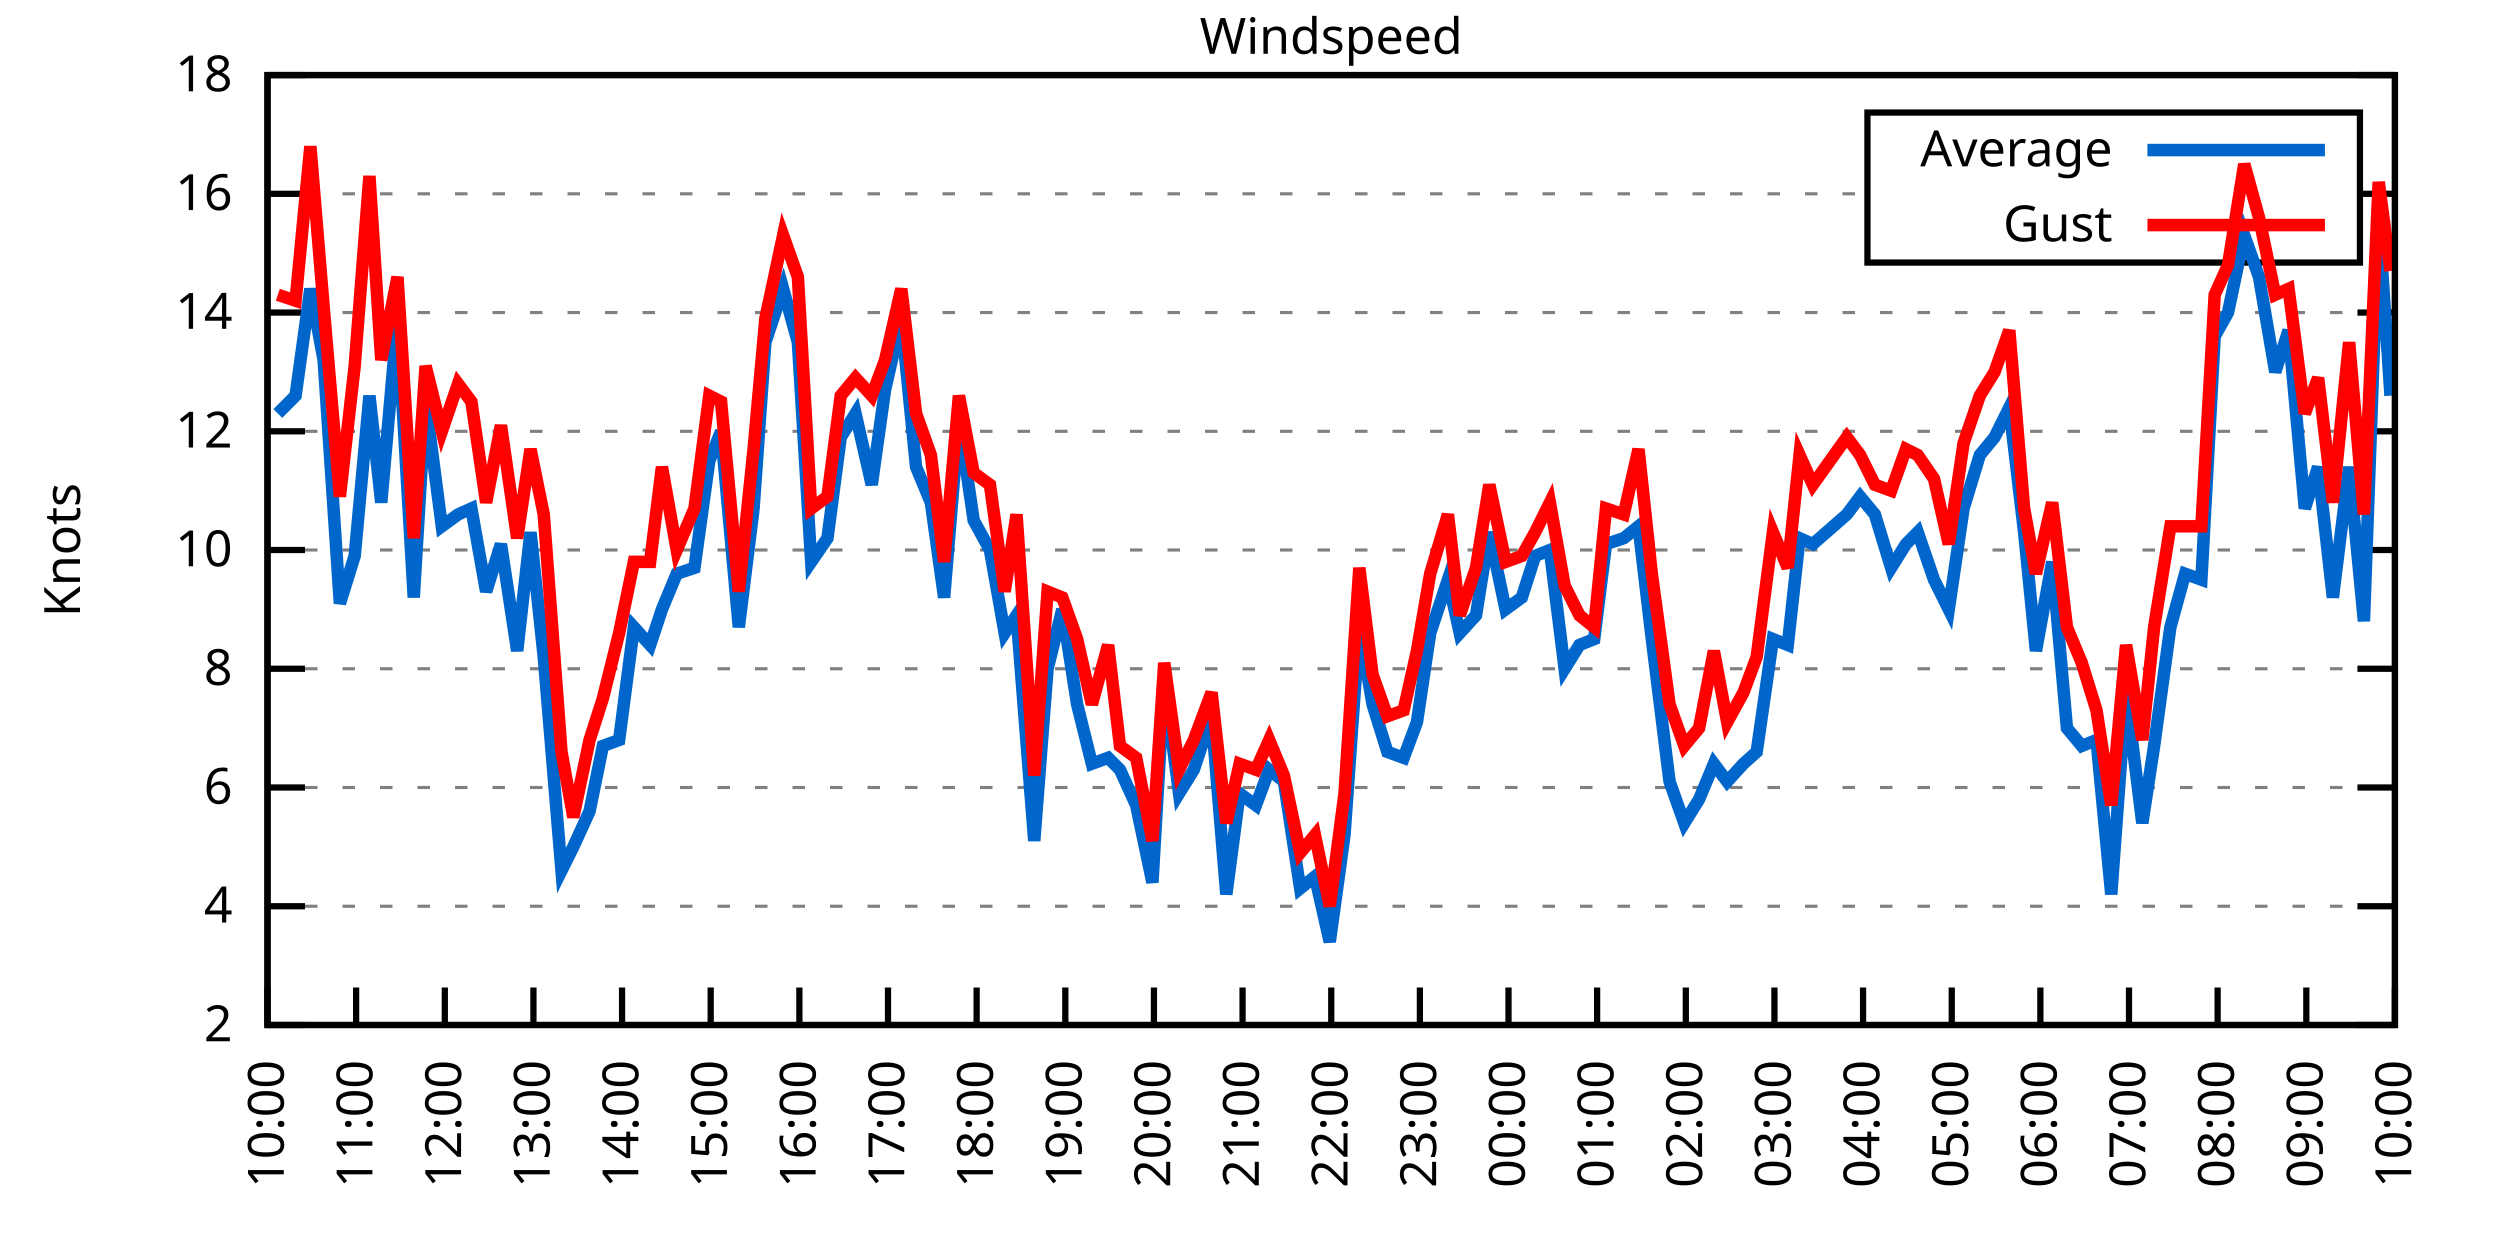
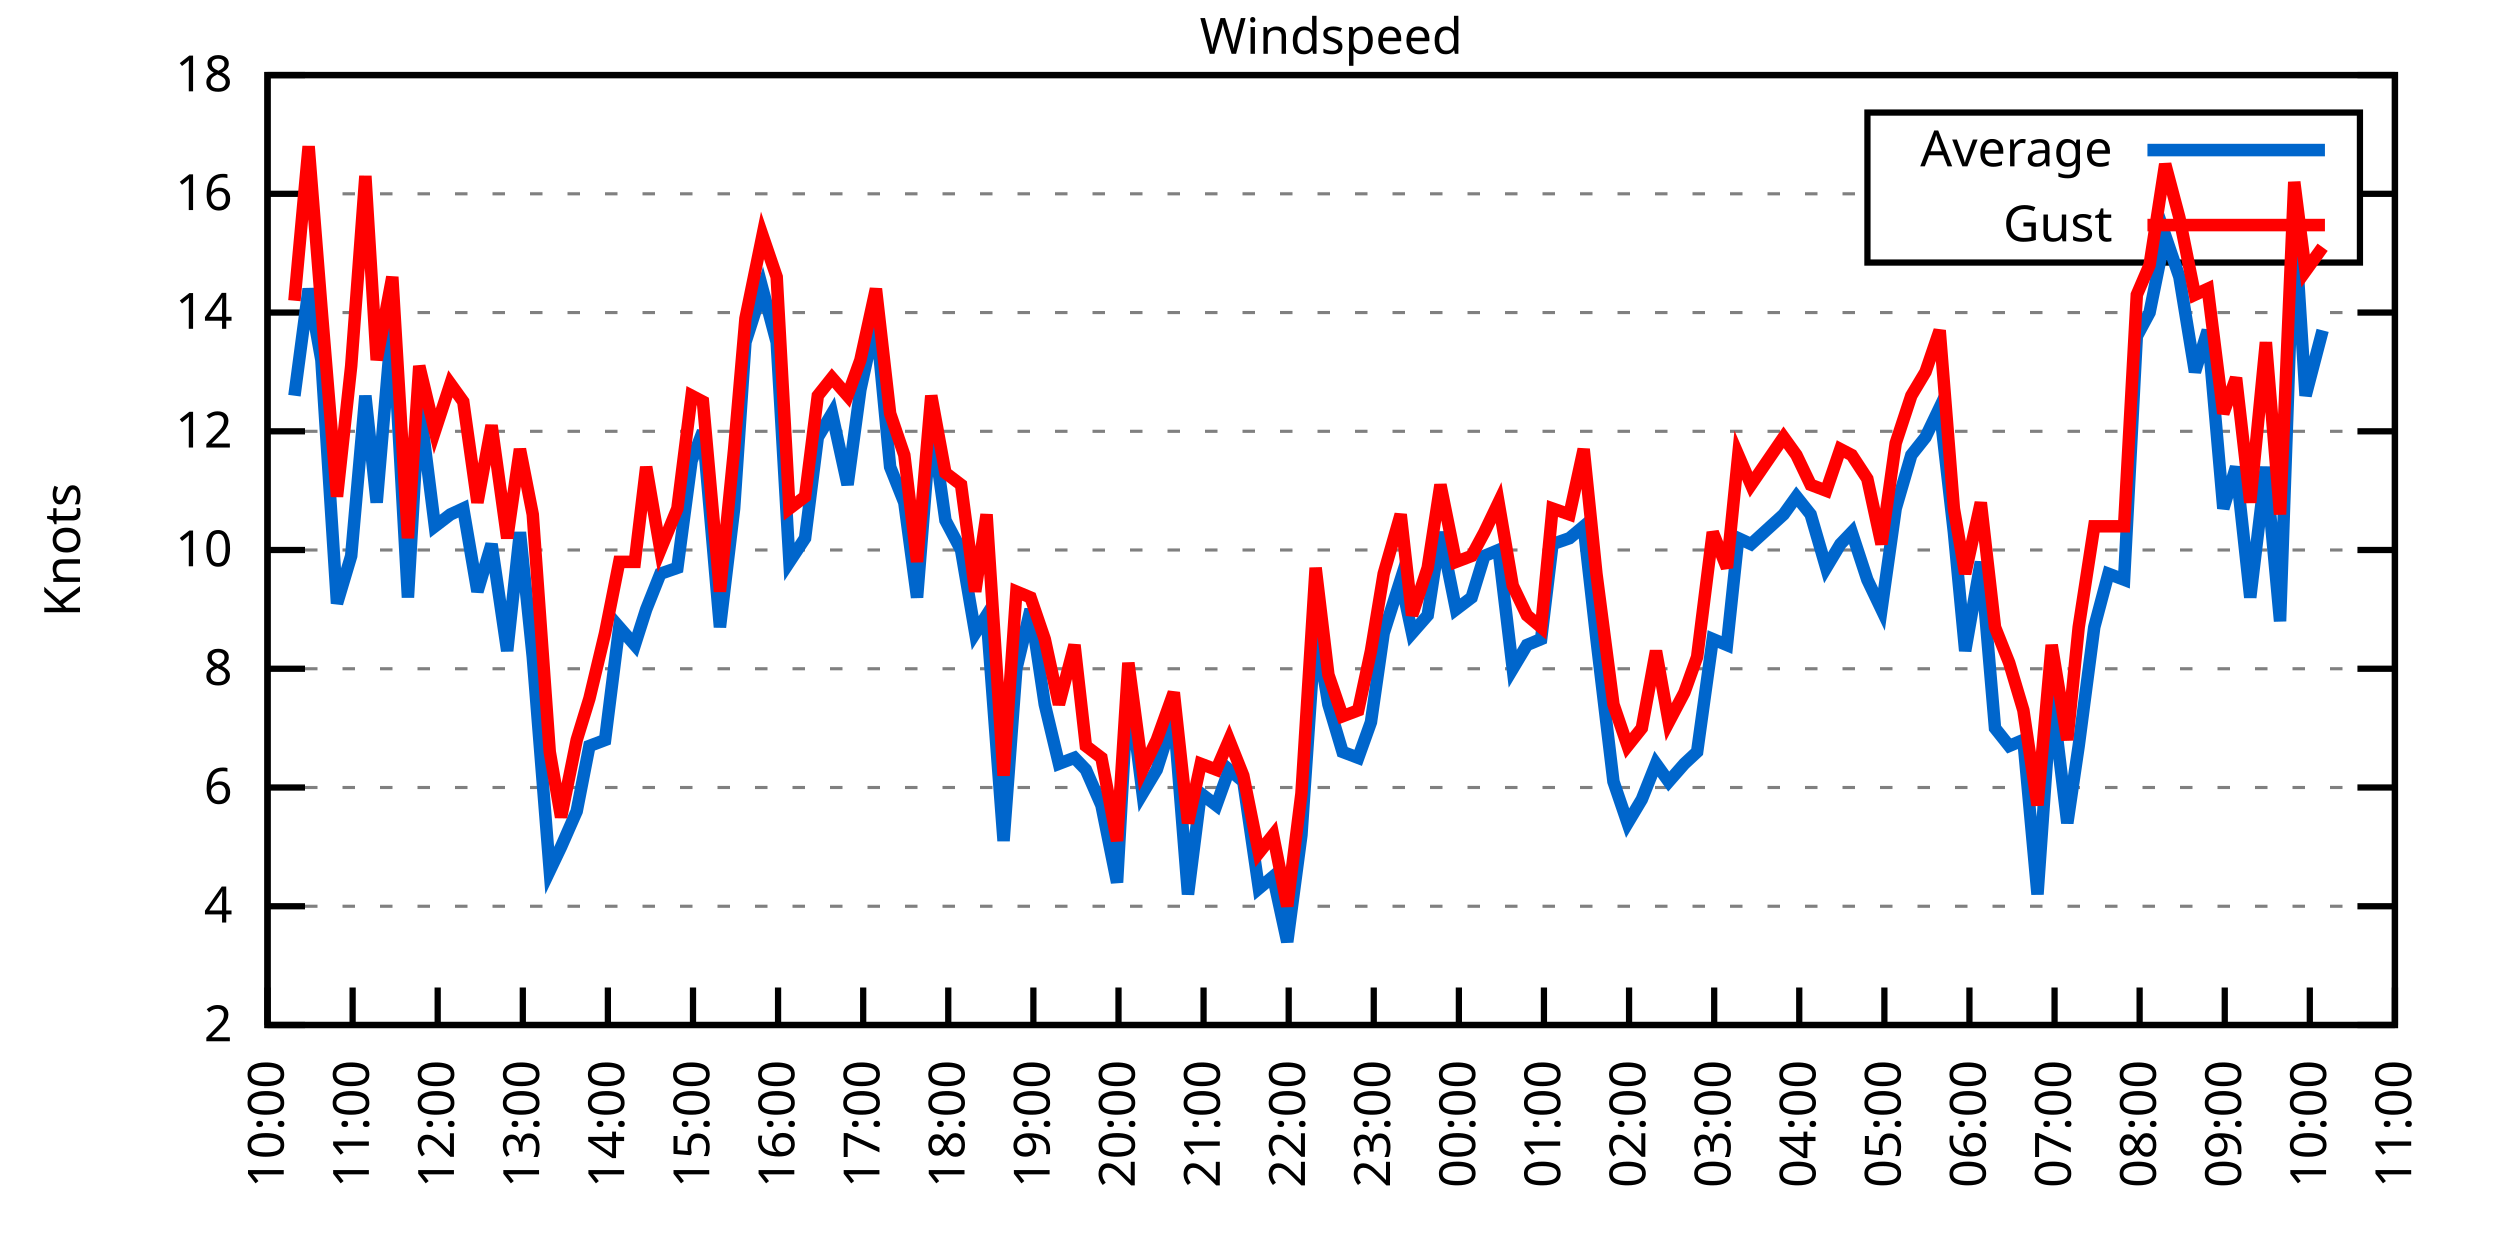
<svg xmlns="http://www.w3.org/2000/svg" xmlns:xlink="http://www.w3.org/1999/xlink" width="400" height="200" viewBox="0 0 400 200">
  <g id="gnuplot_canvas">
    <rect x="0" y="0" width="400" height="200" fill="none" />
    <defs>
      <circle id="gpDot" r="0.5" stroke-width="0.5" stroke="currentColor" />
      <path id="gpPt0" stroke-width="0.333" stroke="currentColor" d="M-1,0 h2 M0,-1 v2" />
      <path id="gpPt1" stroke-width="0.333" stroke="currentColor" d="M-1,-1 L1,1 M1,-1 L-1,1" />
      <path id="gpPt2" stroke-width="0.333" stroke="currentColor" d="M-1,0 L1,0 M0,-1 L0,1 M-1,-1 L1,1 M-1,1 L1,-1" />
      <rect id="gpPt3" stroke-width="0.333" stroke="currentColor" x="-1" y="-1" width="2" height="2" />
      <rect id="gpPt4" stroke-width="0.333" stroke="currentColor" fill="currentColor" x="-1" y="-1" width="2" height="2" />
      <circle id="gpPt5" stroke-width="0.333" stroke="currentColor" cx="0" cy="0" r="1" />
      <use xlink:href="#gpPt5" id="gpPt6" fill="currentColor" stroke="none" />
      <path id="gpPt7" stroke-width="0.333" stroke="currentColor" d="M0,-1.33 L-1.33,0.67 L1.33,0.67 z" />
      <use xlink:href="#gpPt7" id="gpPt8" fill="currentColor" stroke="none" />
      <use xlink:href="#gpPt7" id="gpPt9" stroke="currentColor" transform="rotate(180)" />
      <use xlink:href="#gpPt9" id="gpPt10" fill="currentColor" stroke="none" />
      <use xlink:href="#gpPt3" id="gpPt11" stroke="currentColor" transform="rotate(45)" />
      <use xlink:href="#gpPt11" id="gpPt12" fill="currentColor" stroke="none" />
      <path id="gpPt13" stroke-width="0.333" stroke="currentColor" d="M0,1.330 L1.265,0.411 L0.782,-1.067 L-0.782,-1.076 L-1.265,0.411 z" />
      <use xlink:href="#gpPt13" id="gpPt14" fill="currentColor" stroke="none" />
      <filter id="textbox" filterUnits="objectBoundingBox" x="0" y="0" height="1" width="1">
        <feFlood flood-color="white" flood-opacity="1" result="bgnd" />
        <feComposite in="SourceGraphic" in2="bgnd" operator="atop" />
      </filter>
      <filter id="greybox" filterUnits="objectBoundingBox" x="0" y="0" height="1" width="1">
        <feFlood flood-color="lightgrey" flood-opacity="1" result="grey" />
        <feComposite in="SourceGraphic" in2="grey" operator="atop" />
      </filter>
    </defs>
    <g fill="none" color="white" stroke="currentColor" stroke-width="1.00" stroke-linecap="butt" stroke-linejoin="miter">
</g>
    <g fill="none" color="black" stroke="currentColor" stroke-width="1.00" stroke-linecap="butt" stroke-linejoin="miter">
      <g stroke="none" shape-rendering="crispEdges">
        <polygon fill="rgb(255, 255, 255)" points="42.80,164.00 383.18,164.00 383.18,12.02 42.80,12.02 " />
      </g>
    </g>
    <g fill="none" color="black" stroke="currentColor" stroke-width="1.00" stroke-linecap="butt" stroke-linejoin="miter">
</g>
    <g fill="none" color="black" stroke="black" stroke-width="0.50" stroke-linecap="butt" stroke-linejoin="miter">
</g>
    <g fill="none" color="gray" stroke="currentColor" stroke-width="0.50" stroke-linecap="butt" stroke-linejoin="miter">
      <path stroke="gray" stroke-dasharray="2,4" class="gridline" d="M42.80,164.00 L383.19,164.00  " />
    </g>
    <g fill="none" color="gray" stroke="gray" stroke-width="1.00" stroke-linecap="butt" stroke-linejoin="miter">
</g>
    <g fill="none" color="black" stroke="currentColor" stroke-width="1.00" stroke-linecap="butt" stroke-linejoin="miter">
      <path stroke="black" d="M42.80,164.00 L48.80,164.00 M383.19,164.00 L377.19,164.00  " />
      <g transform="translate(37.20,166.60)" stroke="none" fill="black" font-family="Sans" font-size="8.00" text-anchor="end">
        <text>
          <tspan font-family="Sans"> 2</tspan>
        </text>
      </g>
    </g>
    <g fill="none" color="black" stroke="currentColor" stroke-width="1.00" stroke-linecap="butt" stroke-linejoin="miter">
</g>
    <g fill="none" color="black" stroke="black" stroke-width="0.50" stroke-linecap="butt" stroke-linejoin="miter">
</g>
    <g fill="none" color="gray" stroke="currentColor" stroke-width="0.50" stroke-linecap="butt" stroke-linejoin="miter">
      <path stroke="gray" stroke-dasharray="2,4" class="gridline" d="M42.80,145.00 L383.19,145.00  " />
    </g>
    <g fill="none" color="gray" stroke="gray" stroke-width="1.00" stroke-linecap="butt" stroke-linejoin="miter">
</g>
    <g fill="none" color="black" stroke="currentColor" stroke-width="1.00" stroke-linecap="butt" stroke-linejoin="miter">
      <path stroke="black" d="M42.80,145.00 L48.80,145.00 M383.19,145.00 L377.19,145.00  " />
      <g transform="translate(37.20,147.60)" stroke="none" fill="black" font-family="Sans" font-size="8.00" text-anchor="end">
        <text>
          <tspan font-family="Sans"> 4</tspan>
        </text>
      </g>
    </g>
    <g fill="none" color="black" stroke="currentColor" stroke-width="1.00" stroke-linecap="butt" stroke-linejoin="miter">
</g>
    <g fill="none" color="black" stroke="black" stroke-width="0.50" stroke-linecap="butt" stroke-linejoin="miter">
</g>
    <g fill="none" color="gray" stroke="currentColor" stroke-width="0.50" stroke-linecap="butt" stroke-linejoin="miter">
      <path stroke="gray" stroke-dasharray="2,4" class="gridline" d="M42.80,126.00 L383.19,126.00  " />
    </g>
    <g fill="none" color="gray" stroke="gray" stroke-width="1.00" stroke-linecap="butt" stroke-linejoin="miter">
</g>
    <g fill="none" color="black" stroke="currentColor" stroke-width="1.00" stroke-linecap="butt" stroke-linejoin="miter">
      <path stroke="black" d="M42.80,126.00 L48.80,126.00 M383.19,126.00 L377.19,126.00  " />
      <g transform="translate(37.20,128.60)" stroke="none" fill="black" font-family="Sans" font-size="8.00" text-anchor="end">
        <text>
          <tspan font-family="Sans"> 6</tspan>
        </text>
      </g>
    </g>
    <g fill="none" color="black" stroke="currentColor" stroke-width="1.00" stroke-linecap="butt" stroke-linejoin="miter">
</g>
    <g fill="none" color="black" stroke="black" stroke-width="0.50" stroke-linecap="butt" stroke-linejoin="miter">
</g>
    <g fill="none" color="gray" stroke="currentColor" stroke-width="0.50" stroke-linecap="butt" stroke-linejoin="miter">
      <path stroke="gray" stroke-dasharray="2,4" class="gridline" d="M42.80,107.00 L383.19,107.00  " />
    </g>
    <g fill="none" color="gray" stroke="gray" stroke-width="1.00" stroke-linecap="butt" stroke-linejoin="miter">
</g>
    <g fill="none" color="black" stroke="currentColor" stroke-width="1.00" stroke-linecap="butt" stroke-linejoin="miter">
      <path stroke="black" d="M42.80,107.00 L48.80,107.00 M383.19,107.00 L377.19,107.00  " />
      <g transform="translate(37.20,109.60)" stroke="none" fill="black" font-family="Sans" font-size="8.00" text-anchor="end">
        <text>
          <tspan font-family="Sans"> 8</tspan>
        </text>
      </g>
    </g>
    <g fill="none" color="black" stroke="currentColor" stroke-width="1.00" stroke-linecap="butt" stroke-linejoin="miter">
</g>
    <g fill="none" color="black" stroke="black" stroke-width="0.50" stroke-linecap="butt" stroke-linejoin="miter">
</g>
    <g fill="none" color="gray" stroke="currentColor" stroke-width="0.50" stroke-linecap="butt" stroke-linejoin="miter">
      <path stroke="gray" stroke-dasharray="2,4" class="gridline" d="M42.80,88.00 L383.19,88.00  " />
    </g>
    <g fill="none" color="gray" stroke="gray" stroke-width="1.00" stroke-linecap="butt" stroke-linejoin="miter">
</g>
    <g fill="none" color="black" stroke="currentColor" stroke-width="1.00" stroke-linecap="butt" stroke-linejoin="miter">
      <path stroke="black" d="M42.80,88.00 L48.80,88.00 M383.19,88.00 L377.19,88.00  " />
      <g transform="translate(37.20,90.60)" stroke="none" fill="black" font-family="Sans" font-size="8.00" text-anchor="end">
        <text>
          <tspan font-family="Sans"> 10</tspan>
        </text>
      </g>
    </g>
    <g fill="none" color="black" stroke="currentColor" stroke-width="1.00" stroke-linecap="butt" stroke-linejoin="miter">
</g>
    <g fill="none" color="black" stroke="black" stroke-width="0.50" stroke-linecap="butt" stroke-linejoin="miter">
</g>
    <g fill="none" color="gray" stroke="currentColor" stroke-width="0.50" stroke-linecap="butt" stroke-linejoin="miter">
      <path stroke="gray" stroke-dasharray="2,4" class="gridline" d="M42.80,69.01 L383.19,69.01  " />
    </g>
    <g fill="none" color="gray" stroke="gray" stroke-width="1.00" stroke-linecap="butt" stroke-linejoin="miter">
</g>
    <g fill="none" color="black" stroke="currentColor" stroke-width="1.00" stroke-linecap="butt" stroke-linejoin="miter">
      <path stroke="black" d="M42.80,69.01 L48.80,69.01 M383.19,69.01 L377.19,69.01  " />
      <g transform="translate(37.20,71.61)" stroke="none" fill="black" font-family="Sans" font-size="8.00" text-anchor="end">
        <text>
          <tspan font-family="Sans"> 12</tspan>
        </text>
      </g>
    </g>
    <g fill="none" color="black" stroke="currentColor" stroke-width="1.00" stroke-linecap="butt" stroke-linejoin="miter">
</g>
    <g fill="none" color="black" stroke="black" stroke-width="0.50" stroke-linecap="butt" stroke-linejoin="miter">
</g>
    <g fill="none" color="gray" stroke="currentColor" stroke-width="0.50" stroke-linecap="butt" stroke-linejoin="miter">
      <path stroke="gray" stroke-dasharray="2,4" class="gridline" d="M42.80,50.01 L383.19,50.01  " />
    </g>
    <g fill="none" color="gray" stroke="gray" stroke-width="1.00" stroke-linecap="butt" stroke-linejoin="miter">
</g>
    <g fill="none" color="black" stroke="currentColor" stroke-width="1.00" stroke-linecap="butt" stroke-linejoin="miter">
      <path stroke="black" d="M42.80,50.01 L48.80,50.01 M383.19,50.01 L377.19,50.01  " />
      <g transform="translate(37.20,52.61)" stroke="none" fill="black" font-family="Sans" font-size="8.00" text-anchor="end">
        <text>
          <tspan font-family="Sans"> 14</tspan>
        </text>
      </g>
    </g>
    <g fill="none" color="black" stroke="currentColor" stroke-width="1.00" stroke-linecap="butt" stroke-linejoin="miter">
</g>
    <g fill="none" color="black" stroke="black" stroke-width="0.50" stroke-linecap="butt" stroke-linejoin="miter">
</g>
    <g fill="none" color="gray" stroke="currentColor" stroke-width="0.50" stroke-linecap="butt" stroke-linejoin="miter">
      <path stroke="gray" stroke-dasharray="2,4" class="gridline" d="M42.80,31.01 L298.79,31.01 M377.59,31.01 L383.19,31.01  " />
    </g>
    <g fill="none" color="gray" stroke="gray" stroke-width="1.00" stroke-linecap="butt" stroke-linejoin="miter">
</g>
    <g fill="none" color="black" stroke="currentColor" stroke-width="1.00" stroke-linecap="butt" stroke-linejoin="miter">
      <path stroke="black" d="M42.80,31.01 L48.80,31.01 M383.19,31.01 L377.19,31.01  " />
      <g transform="translate(37.20,33.61)" stroke="none" fill="black" font-family="Sans" font-size="8.00" text-anchor="end">
        <text>
          <tspan font-family="Sans"> 16</tspan>
        </text>
      </g>
    </g>
    <g fill="none" color="black" stroke="currentColor" stroke-width="1.00" stroke-linecap="butt" stroke-linejoin="miter">
</g>
    <g fill="none" color="black" stroke="black" stroke-width="0.50" stroke-linecap="butt" stroke-linejoin="miter">
</g>
    <g fill="none" color="gray" stroke="currentColor" stroke-width="0.50" stroke-linecap="butt" stroke-linejoin="miter">
      <path stroke="gray" stroke-dasharray="2,4" class="gridline" d="M42.80,12.01 L383.19,12.01  " />
    </g>
    <g fill="none" color="gray" stroke="gray" stroke-width="1.00" stroke-linecap="butt" stroke-linejoin="miter">
</g>
    <g fill="none" color="black" stroke="currentColor" stroke-width="1.00" stroke-linecap="butt" stroke-linejoin="miter">
      <path stroke="black" d="M42.80,12.01 L48.80,12.01 M383.19,12.01 L377.19,12.01  " />
      <g transform="translate(37.20,14.61)" stroke="none" fill="black" font-family="Sans" font-size="8.00" text-anchor="end">
        <text>
          <tspan font-family="Sans"> 18</tspan>
        </text>
      </g>
    </g>
    <g fill="none" color="black" stroke="currentColor" stroke-width="1.00" stroke-linecap="butt" stroke-linejoin="miter">
      <path stroke="black" d="M42.80,164.00 L42.80,158.00  " />
      <g transform="translate(45.40,169.60) rotate(270.00)" stroke="none" fill="black" font-family="Sans" font-size="8.00" text-anchor="end">
        <text>
          <tspan font-family="Sans">10:00</tspan>
        </text>
      </g>
    </g>
    <g fill="none" color="black" stroke="currentColor" stroke-width="1.00" stroke-linecap="butt" stroke-linejoin="miter">
-       <path stroke="black" d="M56.98,164.00 L56.98,158.00  " />
-       <g transform="translate(59.58,169.60) rotate(270.00)" stroke="none" fill="black" font-family="Sans" font-size="8.00" text-anchor="end">
+       <path stroke="black" d="M56.42,164.00 L56.42,158.00  " />
+       <g transform="translate(59.02,169.60) rotate(270.00)" stroke="none" fill="black" font-family="Sans" font-size="8.00" text-anchor="end">
        <text>
          <tspan font-family="Sans">11:00</tspan>
        </text>
      </g>
    </g>
    <g fill="none" color="black" stroke="currentColor" stroke-width="1.00" stroke-linecap="butt" stroke-linejoin="miter">
-       <path stroke="black" d="M71.17,164.00 L71.17,158.00  " />
-       <g transform="translate(73.77,169.60) rotate(270.00)" stroke="none" fill="black" font-family="Sans" font-size="8.00" text-anchor="end">
+       <path stroke="black" d="M70.03,164.00 L70.03,158.00  " />
+       <g transform="translate(72.63,169.60) rotate(270.00)" stroke="none" fill="black" font-family="Sans" font-size="8.00" text-anchor="end">
        <text>
          <tspan font-family="Sans">12:00</tspan>
        </text>
      </g>
    </g>
    <g fill="none" color="black" stroke="currentColor" stroke-width="1.00" stroke-linecap="butt" stroke-linejoin="miter">
-       <path stroke="black" d="M85.35,164.00 L85.35,158.00  " />
-       <g transform="translate(87.95,169.60) rotate(270.00)" stroke="none" fill="black" font-family="Sans" font-size="8.00" text-anchor="end">
+       <path stroke="black" d="M83.65,164.00 L83.65,158.00  " />
+       <g transform="translate(86.25,169.60) rotate(270.00)" stroke="none" fill="black" font-family="Sans" font-size="8.00" text-anchor="end">
        <text>
          <tspan font-family="Sans">13:00</tspan>
        </text>
      </g>
    </g>
    <g fill="none" color="black" stroke="currentColor" stroke-width="1.00" stroke-linecap="butt" stroke-linejoin="miter">
-       <path stroke="black" d="M99.53,164.00 L99.53,158.00  " />
-       <g transform="translate(102.13,169.60) rotate(270.00)" stroke="none" fill="black" font-family="Sans" font-size="8.00" text-anchor="end">
+       <path stroke="black" d="M97.26,164.00 L97.26,158.00  " />
+       <g transform="translate(99.86,169.60) rotate(270.00)" stroke="none" fill="black" font-family="Sans" font-size="8.00" text-anchor="end">
        <text>
          <tspan font-family="Sans">14:00</tspan>
        </text>
      </g>
    </g>
    <g fill="none" color="black" stroke="currentColor" stroke-width="1.00" stroke-linecap="butt" stroke-linejoin="miter">
-       <path stroke="black" d="M113.71,164.00 L113.71,158.00  " />
-       <g transform="translate(116.31,169.60) rotate(270.00)" stroke="none" fill="black" font-family="Sans" font-size="8.00" text-anchor="end">
+       <path stroke="black" d="M110.88,164.00 L110.88,158.00  " />
+       <g transform="translate(113.48,169.60) rotate(270.00)" stroke="none" fill="black" font-family="Sans" font-size="8.00" text-anchor="end">
        <text>
          <tspan font-family="Sans">15:00</tspan>
        </text>
      </g>
    </g>
    <g fill="none" color="black" stroke="currentColor" stroke-width="1.00" stroke-linecap="butt" stroke-linejoin="miter">
-       <path stroke="black" d="M127.90,164.00 L127.90,158.00  " />
-       <g transform="translate(130.50,169.60) rotate(270.00)" stroke="none" fill="black" font-family="Sans" font-size="8.00" text-anchor="end">
+       <path stroke="black" d="M124.49,164.00 L124.49,158.00  " />
+       <g transform="translate(127.09,169.60) rotate(270.00)" stroke="none" fill="black" font-family="Sans" font-size="8.00" text-anchor="end">
        <text>
          <tspan font-family="Sans">16:00</tspan>
        </text>
      </g>
    </g>
    <g fill="none" color="black" stroke="currentColor" stroke-width="1.00" stroke-linecap="butt" stroke-linejoin="miter">
-       <path stroke="black" d="M142.08,164.00 L142.08,158.00  " />
-       <g transform="translate(144.68,169.60) rotate(270.00)" stroke="none" fill="black" font-family="Sans" font-size="8.00" text-anchor="end">
+       <path stroke="black" d="M138.11,164.00 L138.11,158.00  " />
+       <g transform="translate(140.71,169.60) rotate(270.00)" stroke="none" fill="black" font-family="Sans" font-size="8.00" text-anchor="end">
        <text>
          <tspan font-family="Sans">17:00</tspan>
        </text>
      </g>
    </g>
    <g fill="none" color="black" stroke="currentColor" stroke-width="1.00" stroke-linecap="butt" stroke-linejoin="miter">
-       <path stroke="black" d="M156.26,164.00 L156.26,158.00  " />
-       <g transform="translate(158.86,169.60) rotate(270.00)" stroke="none" fill="black" font-family="Sans" font-size="8.00" text-anchor="end">
+       <path stroke="black" d="M151.72,164.00 L151.72,158.00  " />
+       <g transform="translate(154.32,169.60) rotate(270.00)" stroke="none" fill="black" font-family="Sans" font-size="8.00" text-anchor="end">
        <text>
          <tspan font-family="Sans">18:00</tspan>
        </text>
      </g>
    </g>
    <g fill="none" color="black" stroke="currentColor" stroke-width="1.00" stroke-linecap="butt" stroke-linejoin="miter">
-       <path stroke="black" d="M170.45,164.00 L170.45,158.00  " />
-       <g transform="translate(173.05,169.60) rotate(270.00)" stroke="none" fill="black" font-family="Sans" font-size="8.00" text-anchor="end">
+       <path stroke="black" d="M165.34,164.00 L165.34,158.00  " />
+       <g transform="translate(167.94,169.60) rotate(270.00)" stroke="none" fill="black" font-family="Sans" font-size="8.00" text-anchor="end">
        <text>
          <tspan font-family="Sans">19:00</tspan>
        </text>
      </g>
    </g>
    <g fill="none" color="black" stroke="currentColor" stroke-width="1.00" stroke-linecap="butt" stroke-linejoin="miter">
-       <path stroke="black" d="M184.63,164.00 L184.63,158.00  " />
-       <g transform="translate(187.23,169.60) rotate(270.00)" stroke="none" fill="black" font-family="Sans" font-size="8.00" text-anchor="end">
+       <path stroke="black" d="M178.96,164.00 L178.96,158.00  " />
+       <g transform="translate(181.56,169.60) rotate(270.00)" stroke="none" fill="black" font-family="Sans" font-size="8.00" text-anchor="end">
        <text>
          <tspan font-family="Sans">20:00</tspan>
        </text>
      </g>
    </g>
    <g fill="none" color="black" stroke="currentColor" stroke-width="1.00" stroke-linecap="butt" stroke-linejoin="miter">
-       <path stroke="black" d="M198.81,164.00 L198.81,158.00  " />
-       <g transform="translate(201.41,169.60) rotate(270.00)" stroke="none" fill="black" font-family="Sans" font-size="8.00" text-anchor="end">
+       <path stroke="black" d="M192.57,164.00 L192.57,158.00  " />
+       <g transform="translate(195.17,169.60) rotate(270.00)" stroke="none" fill="black" font-family="Sans" font-size="8.00" text-anchor="end">
        <text>
          <tspan font-family="Sans">21:00</tspan>
        </text>
      </g>
    </g>
    <g fill="none" color="black" stroke="currentColor" stroke-width="1.00" stroke-linecap="butt" stroke-linejoin="miter">
-       <path stroke="black" d="M213.00,164.00 L213.00,158.00  " />
-       <g transform="translate(215.60,169.60) rotate(270.00)" stroke="none" fill="black" font-family="Sans" font-size="8.00" text-anchor="end">
+       <path stroke="black" d="M206.19,164.00 L206.19,158.00  " />
+       <g transform="translate(208.79,169.60) rotate(270.00)" stroke="none" fill="black" font-family="Sans" font-size="8.00" text-anchor="end">
        <text>
          <tspan font-family="Sans">22:00</tspan>
        </text>
      </g>
    </g>
    <g fill="none" color="black" stroke="currentColor" stroke-width="1.00" stroke-linecap="butt" stroke-linejoin="miter">
-       <path stroke="black" d="M227.18,164.00 L227.18,158.00  " />
-       <g transform="translate(229.78,169.60) rotate(270.00)" stroke="none" fill="black" font-family="Sans" font-size="8.00" text-anchor="end">
+       <path stroke="black" d="M219.80,164.00 L219.80,158.00  " />
+       <g transform="translate(222.40,169.60) rotate(270.00)" stroke="none" fill="black" font-family="Sans" font-size="8.00" text-anchor="end">
        <text>
          <tspan font-family="Sans">23:00</tspan>
        </text>
      </g>
    </g>
    <g fill="none" color="black" stroke="currentColor" stroke-width="1.00" stroke-linecap="butt" stroke-linejoin="miter">
-       <path stroke="black" d="M241.36,164.00 L241.36,158.00  " />
-       <g transform="translate(243.96,169.60) rotate(270.00)" stroke="none" fill="black" font-family="Sans" font-size="8.00" text-anchor="end">
+       <path stroke="black" d="M233.42,164.00 L233.42,158.00  " />
+       <g transform="translate(236.02,169.60) rotate(270.00)" stroke="none" fill="black" font-family="Sans" font-size="8.00" text-anchor="end">
        <text>
          <tspan font-family="Sans">00:00</tspan>
        </text>
      </g>
    </g>
    <g fill="none" color="black" stroke="currentColor" stroke-width="1.00" stroke-linecap="butt" stroke-linejoin="miter">
-       <path stroke="black" d="M255.54,164.00 L255.54,158.00  " />
-       <g transform="translate(258.14,169.60) rotate(270.00)" stroke="none" fill="black" font-family="Sans" font-size="8.00" text-anchor="end">
+       <path stroke="black" d="M247.03,164.00 L247.03,158.00  " />
+       <g transform="translate(249.63,169.60) rotate(270.00)" stroke="none" fill="black" font-family="Sans" font-size="8.00" text-anchor="end">
        <text>
          <tspan font-family="Sans">01:00</tspan>
        </text>
      </g>
    </g>
    <g fill="none" color="black" stroke="currentColor" stroke-width="1.00" stroke-linecap="butt" stroke-linejoin="miter">
-       <path stroke="black" d="M269.73,164.00 L269.73,158.00  " />
-       <g transform="translate(272.33,169.60) rotate(270.00)" stroke="none" fill="black" font-family="Sans" font-size="8.00" text-anchor="end">
+       <path stroke="black" d="M260.65,164.00 L260.65,158.00  " />
+       <g transform="translate(263.25,169.60) rotate(270.00)" stroke="none" fill="black" font-family="Sans" font-size="8.00" text-anchor="end">
        <text>
          <tspan font-family="Sans">02:00</tspan>
        </text>
      </g>
    </g>
    <g fill="none" color="black" stroke="currentColor" stroke-width="1.00" stroke-linecap="butt" stroke-linejoin="miter">
-       <path stroke="black" d="M283.91,164.00 L283.91,158.00  " />
-       <g transform="translate(286.51,169.60) rotate(270.00)" stroke="none" fill="black" font-family="Sans" font-size="8.00" text-anchor="end">
+       <path stroke="black" d="M274.27,164.00 L274.27,158.00  " />
+       <g transform="translate(276.87,169.60) rotate(270.00)" stroke="none" fill="black" font-family="Sans" font-size="8.00" text-anchor="end">
        <text>
          <tspan font-family="Sans">03:00</tspan>
        </text>
      </g>
    </g>
    <g fill="none" color="black" stroke="currentColor" stroke-width="1.00" stroke-linecap="butt" stroke-linejoin="miter">
-       <path stroke="black" d="M298.09,164.00 L298.09,158.00  " />
-       <g transform="translate(300.69,169.60) rotate(270.00)" stroke="none" fill="black" font-family="Sans" font-size="8.00" text-anchor="end">
+       <path stroke="black" d="M287.88,164.00 L287.88,158.00  " />
+       <g transform="translate(290.48,169.60) rotate(270.00)" stroke="none" fill="black" font-family="Sans" font-size="8.00" text-anchor="end">
        <text>
          <tspan font-family="Sans">04:00</tspan>
        </text>
      </g>
    </g>
    <g fill="none" color="black" stroke="currentColor" stroke-width="1.00" stroke-linecap="butt" stroke-linejoin="miter">
-       <path stroke="black" d="M312.28,164.00 L312.28,158.00  " />
-       <g transform="translate(314.88,169.60) rotate(270.00)" stroke="none" fill="black" font-family="Sans" font-size="8.00" text-anchor="end">
+       <path stroke="black" d="M301.50,164.00 L301.50,158.00  " />
+       <g transform="translate(304.10,169.60) rotate(270.00)" stroke="none" fill="black" font-family="Sans" font-size="8.00" text-anchor="end">
        <text>
          <tspan font-family="Sans">05:00</tspan>
        </text>
      </g>
    </g>
    <g fill="none" color="black" stroke="currentColor" stroke-width="1.00" stroke-linecap="butt" stroke-linejoin="miter">
-       <path stroke="black" d="M326.46,164.00 L326.46,158.00  " />
-       <g transform="translate(329.06,169.60) rotate(270.00)" stroke="none" fill="black" font-family="Sans" font-size="8.00" text-anchor="end">
+       <path stroke="black" d="M315.11,164.00 L315.11,158.00  " />
+       <g transform="translate(317.71,169.60) rotate(270.00)" stroke="none" fill="black" font-family="Sans" font-size="8.00" text-anchor="end">
        <text>
          <tspan font-family="Sans">06:00</tspan>
        </text>
      </g>
    </g>
    <g fill="none" color="black" stroke="currentColor" stroke-width="1.00" stroke-linecap="butt" stroke-linejoin="miter">
-       <path stroke="black" d="M340.64,164.00 L340.64,158.00  " />
-       <g transform="translate(343.24,169.60) rotate(270.00)" stroke="none" fill="black" font-family="Sans" font-size="8.00" text-anchor="end">
+       <path stroke="black" d="M328.73,164.00 L328.73,158.00  " />
+       <g transform="translate(331.33,169.60) rotate(270.00)" stroke="none" fill="black" font-family="Sans" font-size="8.00" text-anchor="end">
        <text>
          <tspan font-family="Sans">07:00</tspan>
        </text>
      </g>
    </g>
    <g fill="none" color="black" stroke="currentColor" stroke-width="1.00" stroke-linecap="butt" stroke-linejoin="miter">
-       <path stroke="black" d="M354.82,164.00 L354.82,158.00  " />
-       <g transform="translate(357.42,169.60) rotate(270.00)" stroke="none" fill="black" font-family="Sans" font-size="8.00" text-anchor="end">
+       <path stroke="black" d="M342.34,164.00 L342.34,158.00  " />
+       <g transform="translate(344.94,169.60) rotate(270.00)" stroke="none" fill="black" font-family="Sans" font-size="8.00" text-anchor="end">
        <text>
          <tspan font-family="Sans">08:00</tspan>
        </text>
      </g>
    </g>
    <g fill="none" color="black" stroke="currentColor" stroke-width="1.00" stroke-linecap="butt" stroke-linejoin="miter">
-       <path stroke="black" d="M369.01,164.00 L369.01,158.00  " />
-       <g transform="translate(371.61,169.60) rotate(270.00)" stroke="none" fill="black" font-family="Sans" font-size="8.00" text-anchor="end">
+       <path stroke="black" d="M355.96,164.00 L355.96,158.00  " />
+       <g transform="translate(358.56,169.60) rotate(270.00)" stroke="none" fill="black" font-family="Sans" font-size="8.00" text-anchor="end">
        <text>
          <tspan font-family="Sans">09:00</tspan>
+         </text>
+       </g>
+     </g>
+     <g fill="none" color="black" stroke="currentColor" stroke-width="1.00" stroke-linecap="butt" stroke-linejoin="miter">
+       <path stroke="black" d="M369.57,164.00 L369.57,158.00  " />
+       <g transform="translate(372.17,169.60) rotate(270.00)" stroke="none" fill="black" font-family="Sans" font-size="8.00" text-anchor="end">
+         <text>
+           <tspan font-family="Sans">10:00</tspan>
        </text>
      </g>
    </g>
    <g fill="none" color="black" stroke="currentColor" stroke-width="1.00" stroke-linecap="butt" stroke-linejoin="miter">
      <path stroke="black" d="M383.19,164.00 L383.19,158.00  " />
      <g transform="translate(385.79,169.60) rotate(270.00)" stroke="none" fill="black" font-family="Sans" font-size="8.00" text-anchor="end">
        <text>
-           <tspan font-family="Sans">10:00</tspan>
+           <tspan font-family="Sans">11:00</tspan>
        </text>
      </g>
    </g>
    <g fill="none" color="black" stroke="currentColor" stroke-width="1.00" stroke-linecap="butt" stroke-linejoin="miter">
</g>
    <g fill="none" color="black" stroke="currentColor" stroke-width="1.00" stroke-linecap="butt" stroke-linejoin="miter">
      <path stroke="black" d="M42.80,12.01 L42.80,164.00 L383.19,164.00 L383.19,12.01 L42.80,12.01 Z  " />
    </g>
    <g fill="none" color="black" stroke="currentColor" stroke-width="1.00" stroke-linecap="butt" stroke-linejoin="miter">
</g>
    <g fill="none" color="black" stroke="currentColor" stroke-width="1.00" stroke-linecap="butt" stroke-linejoin="miter">
      <path stroke="black" d="M298.79,42.01 L298.79,18.01 L377.59,18.01 L377.59,42.01 L298.79,42.01 Z  " />
    </g>
    <g id="Windspeed_plot_1">
      <g fill="none" color="white" stroke="black" stroke-width="2.00" stroke-linecap="butt" stroke-linejoin="miter">
</g>
      <g fill="none" color="black" stroke="currentColor" stroke-width="2.00" stroke-linecap="butt" stroke-linejoin="miter">
        <g transform="translate(337.99,26.61)" stroke="none" fill="black" font-family="Sans" font-size="8.00" text-anchor="end">
          <text>
            <tspan font-family="Sans">Average</tspan>
          </text>
        </g>
      </g>
      <g fill="none" color="black" stroke="currentColor" stroke-width="2.00" stroke-linecap="butt" stroke-linejoin="miter">
-         <path stroke="rgb(  0, 102, 204)" d="M343.59,24.01 L371.99,24.01 M44.45,66.16 L47.29,63.31 L49.66,46.21 L51.78,57.61 L54.38,96.55 L56.75,88.95   L59.11,63.31 L61.00,80.41 L63.60,50.96 L66.20,95.60 L68.09,64.26 L70.69,84.21 L73.29,82.31 L75.42,81.36   L77.78,94.65 L80.15,87.06 L82.75,104.15 L84.88,85.16 L87.00,105.10 L89.84,139.30 L91.73,135.50 L94.33,129.80   L96.46,119.35 L99.06,118.40 L101.42,100.35 L104.02,103.20 L105.91,97.50 L108.28,91.80 L111.11,90.85 L113.48,73.76   L115.37,69.01 L118.21,100.35 L120.57,81.36 L122.46,54.76 L125.30,46.21 L127.66,54.76 L129.79,89.90 L132.39,86.11   L134.52,69.96 L136.88,66.16 L139.48,77.56 L141.61,62.36 L144.21,50.96 L146.57,74.71 L148.94,80.41 L151.06,95.60   L153.43,67.11 L155.79,83.26 L158.39,88.00 L160.75,101.30 L162.65,98.45 L165.48,134.55 L167.61,107.00 L169.97,97.50   L172.34,112.70 L174.70,122.20 L177.30,121.25 L179.19,123.15 L181.79,128.85 L184.39,141.20 L186.28,108.90 L188.65,126.95   L191.01,123.15 L193.85,114.60 L196.21,143.10 L198.34,126.95 L200.94,128.85 L203.07,123.15 L205.43,125.05 L208.03,142.15   L210.39,140.25 L212.76,150.70 L215.12,133.60 L217.49,100.35 L219.61,112.70 L221.98,120.30 L224.58,121.25 L226.71,115.55   L228.83,101.30 L231.67,92.75 L233.56,101.30 L236.16,98.45 L238.29,85.16 L240.89,97.50 L243.49,95.60 L245.62,88.95   L247.98,88.00 L250.34,107.00 L252.71,103.20 L255.07,102.25 L256.96,87.06 L259.80,86.11 L262.16,84.21 L264.29,102.25   L267.13,125.05 L269.49,131.70 L271.85,127.90 L274.22,122.20 L276.35,125.05 L278.95,122.20 L281.07,120.30 L283.67,102.25   L286.04,103.20 L287.93,86.11 L290.06,87.06 L295.49,82.31 L297.62,79.46 L299.98,82.31 L302.58,90.85 L304.95,87.06   L306.84,85.16 L309.44,92.75 L311.80,97.50 L314.17,81.36 L316.77,72.81 L319.13,69.96 L321.49,65.21 L323.86,85.16   L325.75,104.15 L328.35,89.90 L330.71,116.50 L333.08,119.35 L335.44,118.40 L337.80,143.10 L340.17,110.80 L342.77,131.70   L344.66,119.35 L347.26,100.35 L349.62,91.80 L352.22,92.75 L354.35,53.81 L356.48,50.01 L359.08,37.66 L361.44,44.31   L364.04,59.51 L366.17,52.86 L368.77,81.36 L370.90,74.71 L373.26,95.60 L375.86,74.71 L378.23,99.40 L380.59,34.81   L382.48,63.31  " />
+         <path stroke="rgb(  0, 102, 204)" d="M343.59,24.01 L371.99,24.01 M47.11,63.31 L49.38,46.21 L51.42,57.61 L53.92,96.55 L56.19,88.95 L58.46,63.31   L60.27,80.41 L62.77,50.96 L65.27,95.60 L67.08,64.26 L69.58,84.21 L72.07,82.31 L74.12,81.36 L76.39,94.65   L78.65,87.06 L81.15,104.15 L83.19,85.16 L85.24,105.10 L87.96,139.30 L89.77,135.50 L92.27,129.80 L94.31,119.35   L96.81,118.40 L99.08,100.35 L101.57,103.20 L103.39,97.50 L105.66,91.80 L108.38,90.85 L110.65,73.76 L112.47,69.01   L115.19,100.35 L117.46,81.36 L119.27,54.76 L122.00,46.21 L124.27,54.76 L126.31,89.90 L128.81,86.11 L130.85,69.96   L133.12,66.16 L135.61,77.56 L137.66,62.36 L140.15,50.96 L142.42,74.71 L144.69,80.41 L146.73,95.60 L149.00,67.11   L151.27,83.26 L153.77,88.00 L156.04,101.30 L157.85,98.45 L160.57,134.55 L162.62,107.00 L164.89,97.50 L167.16,112.70   L169.43,122.20 L171.92,121.25 L173.74,123.15 L176.23,128.85 L178.73,141.20 L180.54,108.90 L182.81,126.95 L185.08,123.15   L187.81,114.60 L190.08,143.10 L192.12,126.95 L194.61,128.85 L196.66,123.15 L198.93,125.05 L201.42,142.15 L203.69,140.25   L205.96,150.70 L208.23,133.60 L210.50,100.35 L212.54,112.70 L214.81,120.30 L217.31,121.25 L219.35,115.55 L221.39,101.30   L224.11,92.75 L225.93,101.30 L228.43,98.45 L230.47,85.16 L232.96,97.50 L235.46,95.60 L237.50,88.95 L239.77,88.00   L242.04,107.00 L244.31,103.20 L246.58,102.25 L248.40,87.06 L251.12,86.11 L253.39,84.21 L255.43,102.25 L258.15,125.05   L260.42,131.70 L262.69,127.90 L264.96,122.20 L267.00,125.05 L269.50,122.20 L271.54,120.30 L274.04,102.25 L276.31,103.20   L278.12,86.11 L280.17,87.06 L285.38,82.31 L287.43,79.46 L289.70,82.31 L292.19,90.85 L294.46,87.06 L296.28,85.16   L298.77,92.75 L301.04,97.50 L303.31,81.36 L305.81,72.81 L308.08,69.96 L310.35,65.21 L312.62,85.16 L314.43,104.15   L316.93,89.90 L319.20,116.50 L321.47,119.35 L323.74,118.40 L326.00,143.10 L328.27,110.80 L330.77,131.70 L332.59,119.35   L335.08,100.35 L337.35,91.80 L339.85,92.75 L341.89,53.81 L343.93,50.01 L346.43,37.66 L348.70,44.31 L351.19,59.51   L353.24,52.86 L355.73,81.36 L357.77,74.71 L360.04,95.60 L362.54,74.71 L364.81,99.40 L367.08,34.81 L368.89,63.31   L371.62,52.86  " />
      </g>
    </g>
    <g id="Windspeed_plot_2">
      <g fill="none" color="black" stroke="currentColor" stroke-width="2.00" stroke-linecap="butt" stroke-linejoin="miter">
        <g transform="translate(337.99,38.61)" stroke="none" fill="black" font-family="Sans" font-size="8.00" text-anchor="end">
          <text>
            <tspan font-family="Sans">Gust</tspan>
          </text>
        </g>
      </g>
      <g fill="none" color="black" stroke="currentColor" stroke-width="2.00" stroke-linecap="butt" stroke-linejoin="miter">
-         <path stroke="rgb(255,   0,   0)" d="M343.59,36.01 L371.99,36.01 M44.45,47.16 L47.29,48.11 L49.66,23.41 L51.78,49.06 L54.38,79.46 L56.75,58.56   L59.11,28.16 L61.00,57.61 L63.60,44.31 L66.20,86.11 L68.09,58.56 L70.69,69.01 L73.29,61.41 L75.42,64.26   L77.78,80.41 L80.15,68.06 L82.75,86.11 L84.88,71.86 L87.00,82.31 L89.84,120.30 L91.73,130.75 L94.33,118.40   L96.46,111.75 L99.06,101.30 L101.42,89.90 L104.02,89.90 L105.91,74.71 L108.28,88.00 L111.11,81.36 L113.48,63.31   L115.37,64.26 L118.21,94.65 L120.57,71.86 L122.46,50.96 L125.30,37.66 L127.66,44.31 L129.79,81.36 L132.39,79.46   L134.52,63.31 L136.88,60.46 L139.48,63.31 L141.61,57.61 L144.21,46.21 L146.57,66.16 L148.94,72.81 L151.06,89.90   L153.43,63.31 L155.79,75.66 L158.39,77.56 L160.75,94.65 L162.65,82.31 L165.48,124.10 L167.61,94.65 L169.97,95.60   L172.34,102.25 L174.70,112.70 L177.30,103.20 L179.19,119.35 L181.79,121.25 L184.39,134.55 L186.28,106.05 L188.65,123.15   L191.01,118.40 L193.85,110.80 L196.21,131.70 L198.34,122.20 L200.94,123.15 L203.07,118.40 L205.43,124.10 L208.03,136.45   L210.39,133.60 L212.76,145.00 L215.12,126.95 L217.49,90.85 L219.61,107.95 L221.98,114.60 L224.58,113.65 L226.71,104.15   L228.83,91.80 L231.67,82.31 L233.56,98.45 L236.16,90.85 L238.29,77.56 L240.89,89.90 L243.49,88.95 L245.62,85.16   L247.98,80.41 L250.34,93.70 L252.71,98.45 L255.07,100.35 L256.96,81.36 L259.80,82.31 L262.16,71.86 L264.29,91.80   L267.13,112.70 L269.49,119.35 L271.85,116.50 L274.22,104.15 L276.35,115.55 L278.95,110.80 L281.07,105.10 L283.67,85.16   L286.04,90.85 L287.93,72.81 L290.06,77.56 L295.49,69.96 L297.62,72.81 L299.98,77.56 L302.58,78.51 L304.95,71.86   L306.84,72.81 L309.44,76.61 L311.80,87.06 L314.17,70.91 L316.77,63.31 L319.13,59.51 L321.49,52.86 L323.86,81.36   L325.75,91.80 L328.35,80.41 L330.71,100.35 L333.08,106.05 L335.44,113.65 L337.80,128.85 L340.17,103.20 L342.77,118.40   L344.66,100.35 L347.26,84.21 L349.62,84.21 L352.22,84.21 L354.35,47.16 L356.48,42.41 L359.08,26.26 L361.44,34.81   L364.04,47.16 L366.17,46.21 L368.77,66.16 L370.90,60.46 L373.26,80.41 L375.86,54.76 L378.23,82.31 L380.59,29.11   L382.48,43.36  " />
+         <path stroke="rgb(255,   0,   0)" d="M343.59,36.01 L371.99,36.01 M47.11,48.11 L49.38,23.41 L51.42,49.06 L53.92,79.46 L56.19,58.56 L58.46,28.16   L60.27,57.61 L62.77,44.31 L65.27,86.11 L67.08,58.56 L69.58,69.01 L72.07,61.41 L74.12,64.26 L76.39,80.41   L78.65,68.06 L81.15,86.11 L83.19,71.86 L85.24,82.31 L87.96,120.30 L89.77,130.75 L92.27,118.40 L94.31,111.75   L96.81,101.30 L99.08,89.90 L101.57,89.90 L103.39,74.71 L105.66,88.00 L108.38,81.36 L110.65,63.31 L112.47,64.26   L115.19,94.65 L117.46,71.86 L119.27,50.96 L122.00,37.66 L124.27,44.31 L126.31,81.36 L128.81,79.46 L130.85,63.31   L133.12,60.46 L135.61,63.31 L137.66,57.61 L140.15,46.21 L142.42,66.16 L144.69,72.81 L146.73,89.90 L149.00,63.31   L151.27,75.66 L153.77,77.56 L156.04,94.65 L157.85,82.31 L160.57,124.10 L162.62,94.65 L164.89,95.60 L167.16,102.25   L169.43,112.70 L171.92,103.20 L173.74,119.35 L176.23,121.25 L178.73,134.55 L180.54,106.05 L182.81,123.15 L185.08,118.40   L187.81,110.80 L190.08,131.70 L192.12,122.20 L194.61,123.15 L196.66,118.40 L198.93,124.10 L201.42,136.45 L203.69,133.60   L205.96,145.00 L208.23,126.95 L210.50,90.85 L212.54,107.95 L214.81,114.60 L217.31,113.65 L219.35,104.15 L221.39,91.80   L224.11,82.31 L225.93,98.45 L228.43,90.85 L230.47,77.56 L232.96,89.90 L235.46,88.95 L237.50,85.16 L239.77,80.41   L242.04,93.70 L244.31,98.45 L246.58,100.35 L248.40,81.36 L251.12,82.31 L253.39,71.86 L255.43,91.80 L258.15,112.70   L260.42,119.35 L262.69,116.50 L264.96,104.15 L267.00,115.55 L269.50,110.80 L271.54,105.10 L274.04,85.16 L276.31,90.85   L278.12,72.81 L280.17,77.56 L285.38,69.96 L287.43,72.81 L289.70,77.56 L292.19,78.51 L294.46,71.86 L296.28,72.81   L298.77,76.61 L301.04,87.06 L303.31,70.91 L305.81,63.31 L308.08,59.51 L310.35,52.86 L312.62,81.36 L314.43,91.80   L316.93,80.41 L319.20,100.35 L321.47,106.05 L323.74,113.65 L326.00,128.85 L328.27,103.20 L330.77,118.40 L332.59,100.35   L335.08,84.21 L337.35,84.21 L339.85,84.21 L341.89,47.16 L343.93,42.41 L346.43,26.26 L348.70,34.81 L351.19,47.16   L353.24,46.21 L355.73,66.16 L357.77,60.46 L360.04,80.41 L362.54,54.76 L364.81,82.31 L367.08,29.11 L368.89,43.36   L371.62,39.56  " />
      </g>
    </g>
    <g fill="none" color="black" stroke="currentColor" stroke-width="2.00" stroke-linecap="butt" stroke-linejoin="miter">
</g>
    <g fill="none" color="black" stroke="black" stroke-width="1.00" stroke-linecap="butt" stroke-linejoin="miter">
</g>
    <g fill="none" color="black" stroke="currentColor" stroke-width="1.00" stroke-linecap="butt" stroke-linejoin="miter">
      <path stroke="black" d="M42.80,12.01 L42.80,164.00 L383.19,164.00 L383.19,12.01 L42.80,12.01 Z  " />
      <g transform="translate(12.80,88.01) rotate(270.00)" stroke="none" fill="black" font-family="Sans" font-size="8.00" text-anchor="middle">
        <text>
          <tspan font-family="Sans">Knots</tspan>
        </text>
      </g>
    </g>
    <g fill="none" color="black" stroke="currentColor" stroke-width="1.00" stroke-linecap="butt" stroke-linejoin="miter">
</g>
    <g fill="none" color="black" stroke="currentColor" stroke-width="1.00" stroke-linecap="butt" stroke-linejoin="miter">
      <g transform="translate(212.99,8.61)" stroke="none" fill="black" font-family="Sans" font-size="8.00" text-anchor="middle">
        <text>
          <tspan font-family="Sans">Windspeed</tspan>
        </text>
      </g>
    </g>
    <g fill="none" color="black" stroke="currentColor" stroke-width="1.00" stroke-linecap="butt" stroke-linejoin="miter">
</g>
  </g>
</svg>
